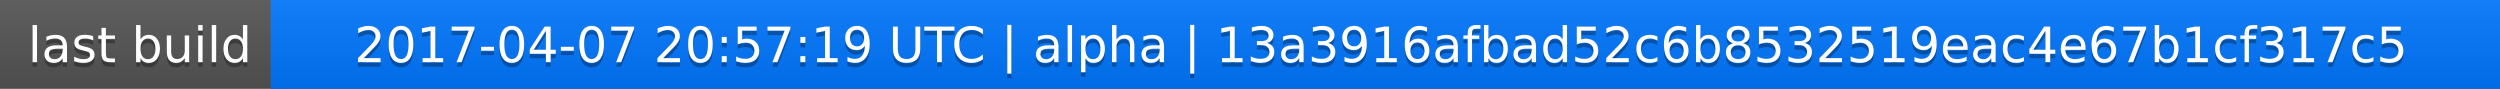
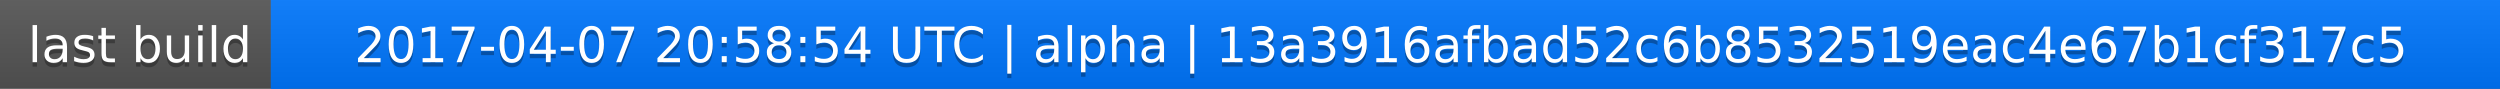
<svg xmlns="http://www.w3.org/2000/svg" width="563" height="20">
  <linearGradient id="a" x2="0" y2="100%">
    <stop offset="0" stop-color="#bbb" stop-opacity=".1" />
    <stop offset="1" stop-opacity=".1" />
  </linearGradient>
  <rect rx="0" width="563" height="20" fill="#555" />
  <rect rx="0" x="61" width="502" height="20" fill="#07f" />
  <path fill="#07f" d="M61 0h4v20h-4z" />
  <rect rx="0" width="563" height="20" fill="url(#a)" />
  <g fill="#fff" text-anchor="middle" font-family="DejaVu Sans,Verdana,Geneva,sans-serif" font-size="11">
    <text x="31.5" y="15" fill="#010101" fill-opacity=".3">last build</text>
    <text x="31.5" y="14">last build</text>
-     <text x="311" y="15" fill="#010101" fill-opacity=".3">2017-04-07 20:57:19 UTC | alpha | 13a3916afbad52c6b8532519eac4e67b1cf317c5</text>
-     <text x="311" y="14">2017-04-07 20:57:19 UTC | alpha | 13a3916afbad52c6b8532519eac4e67b1cf317c5</text>
+     <text x="311" y="15" fill="#010101" fill-opacity=".3">2017-04-07 20:58:54 UTC | alpha | 13a3916afbad52c6b8532519eac4e67b1cf317c5</text>
+     <text x="311" y="14">2017-04-07 20:58:54 UTC | alpha | 13a3916afbad52c6b8532519eac4e67b1cf317c5</text>
  </g>
</svg>
